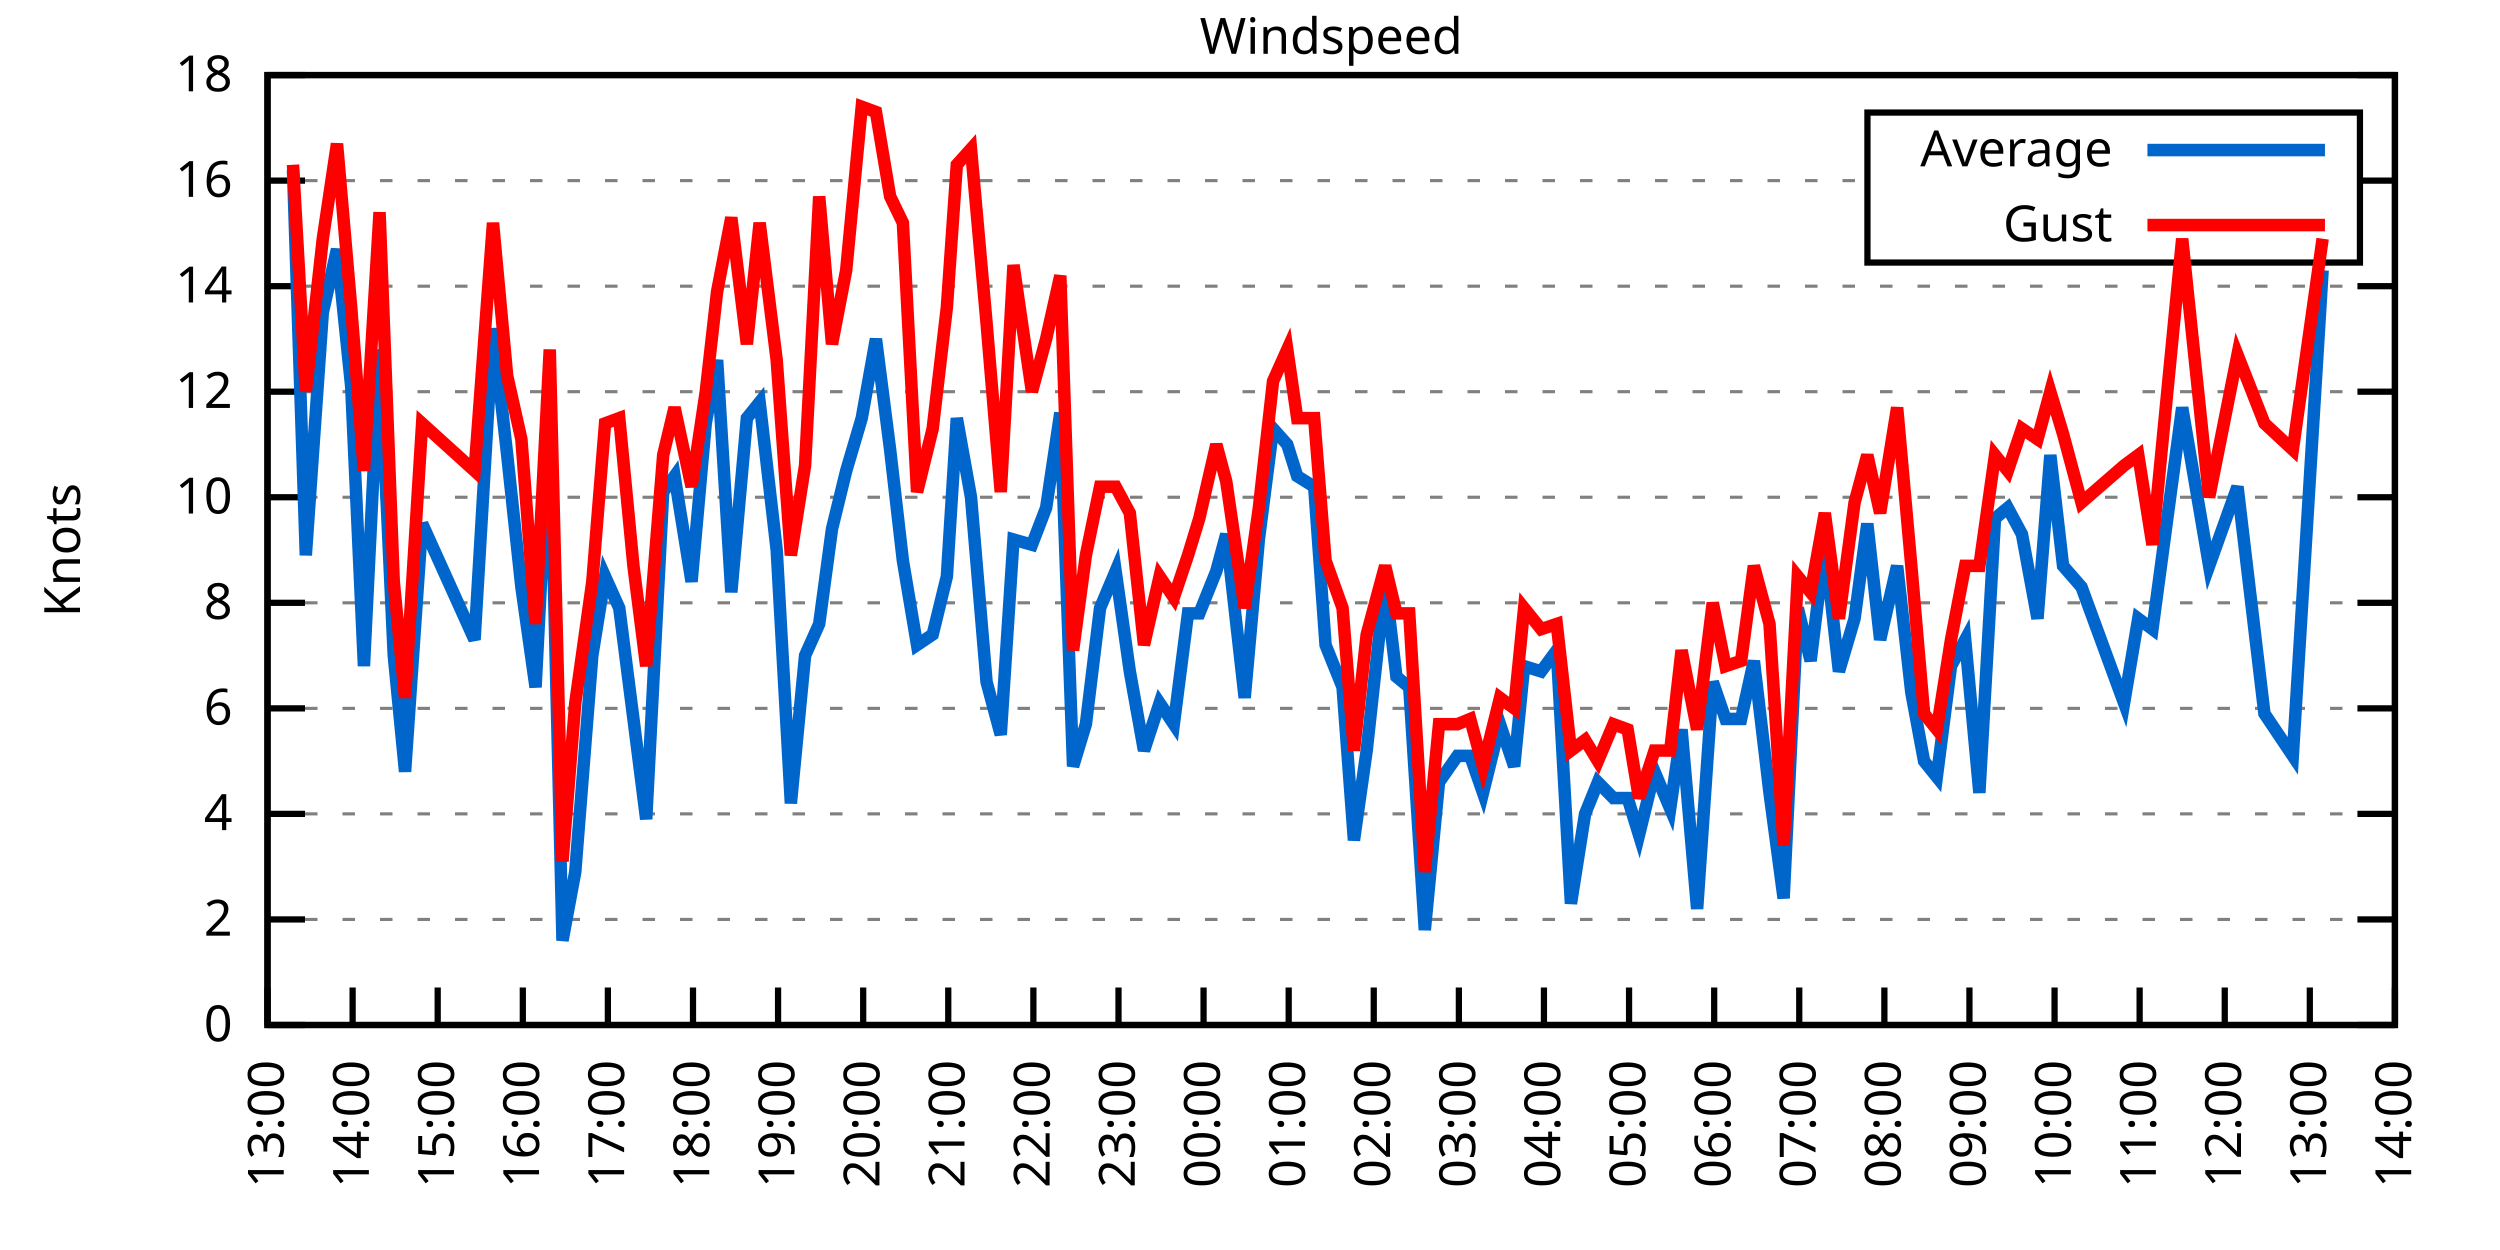
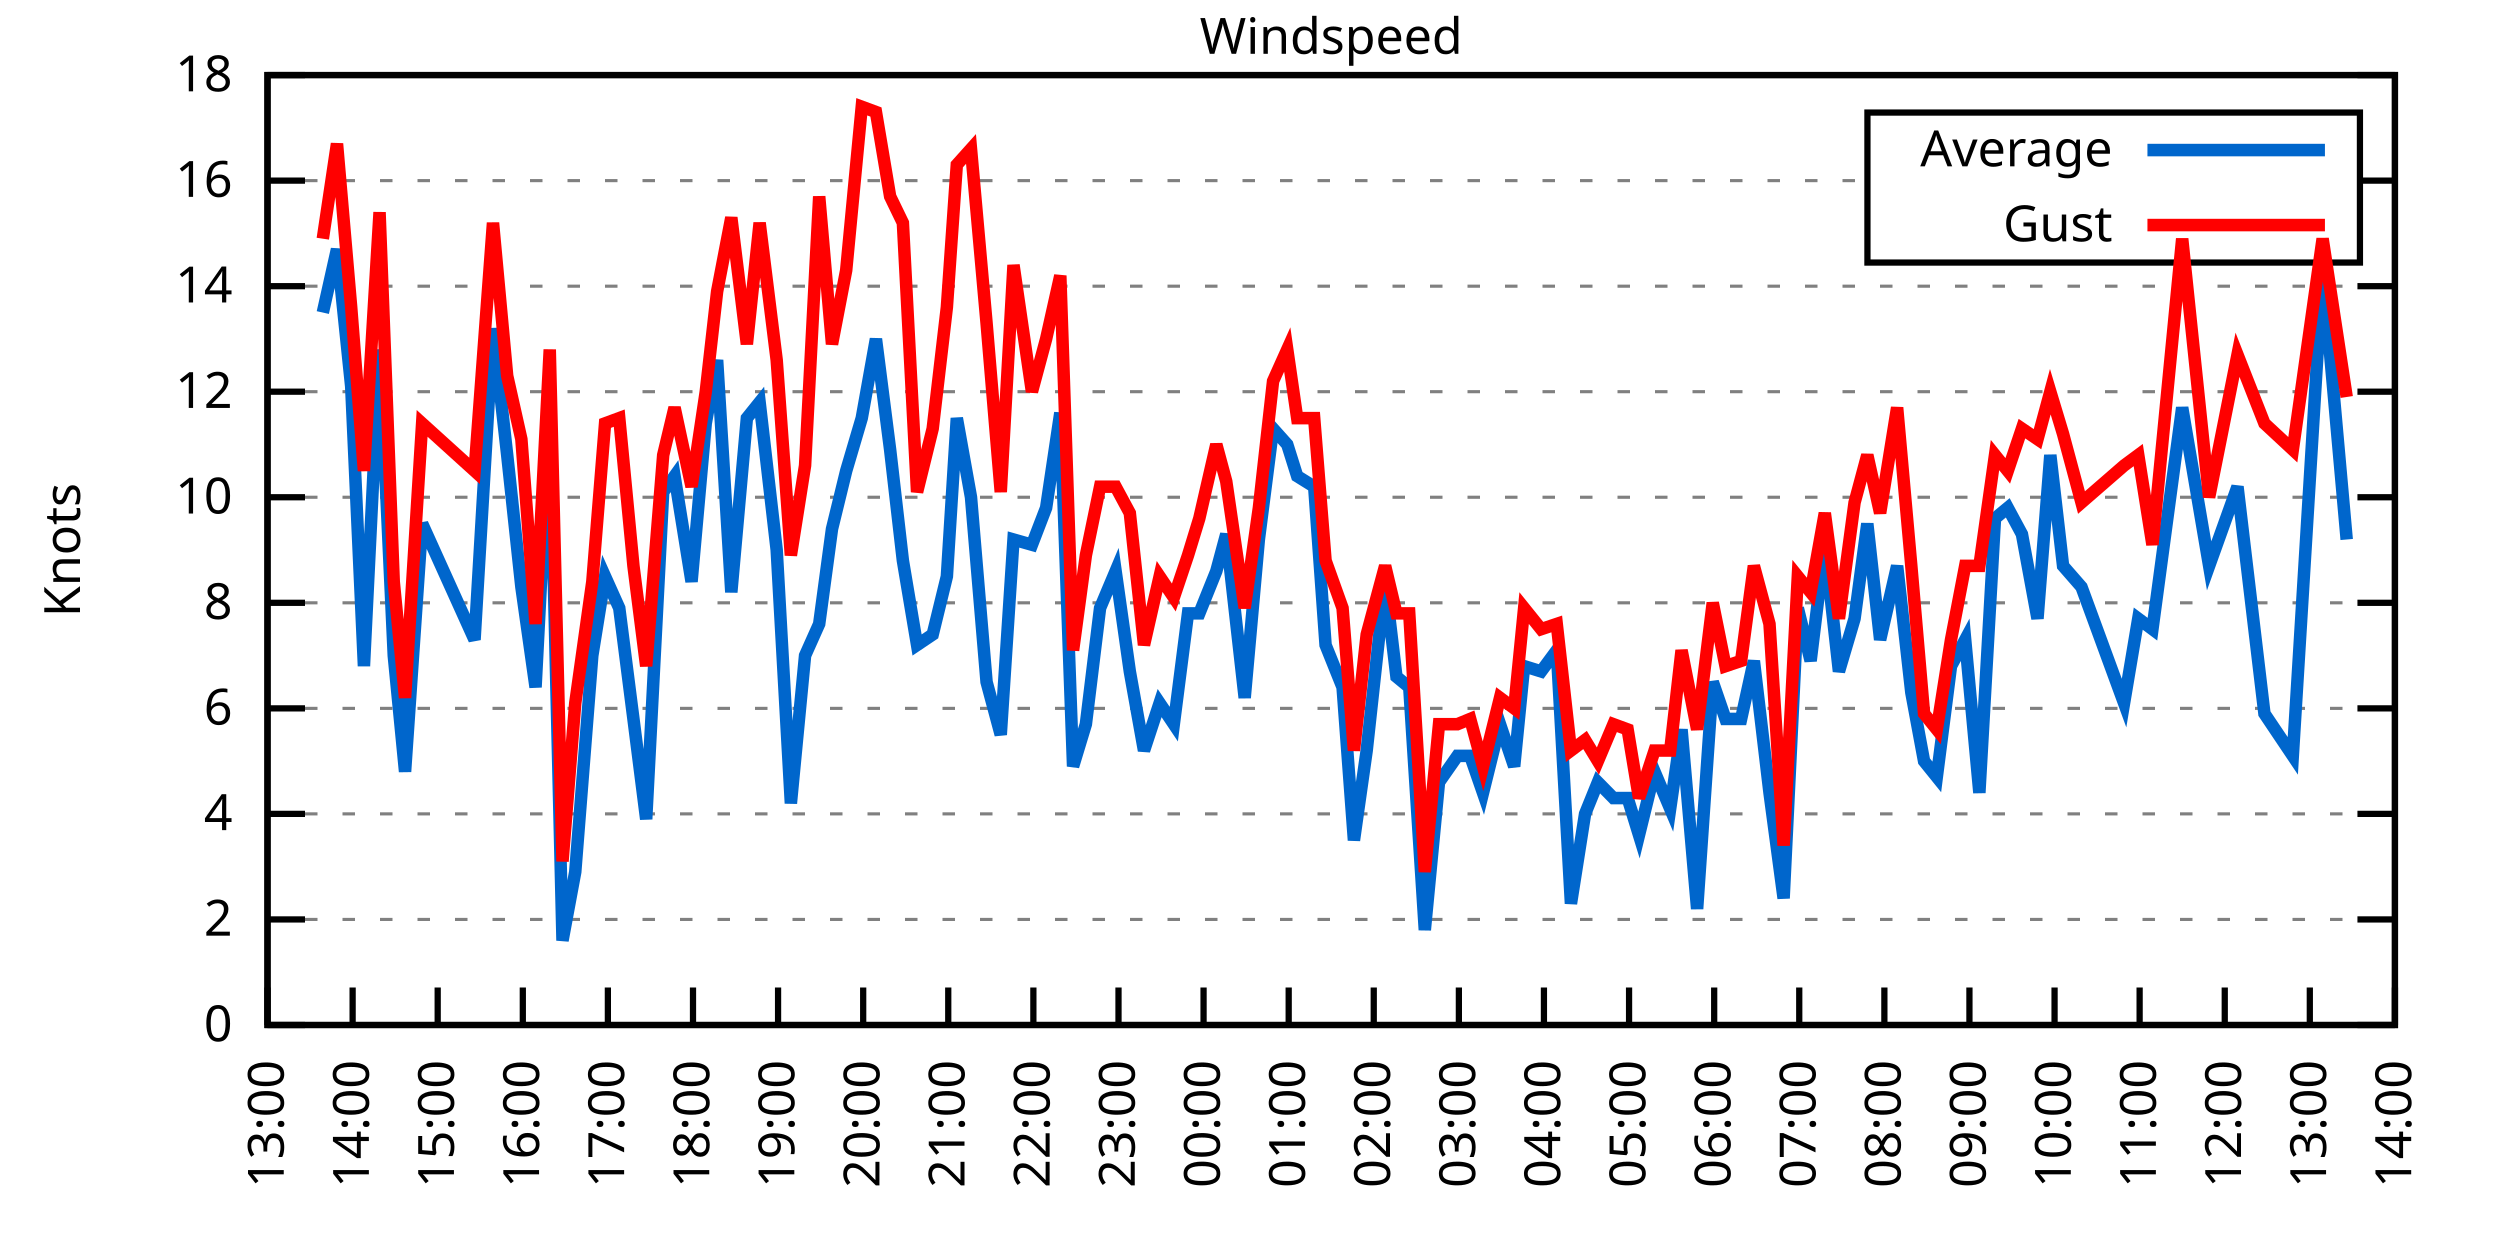
<svg xmlns="http://www.w3.org/2000/svg" xmlns:xlink="http://www.w3.org/1999/xlink" width="400" height="200" viewBox="0 0 400 200">
  <g id="gnuplot_canvas">
    <rect x="0" y="0" width="400" height="200" fill="none" />
    <defs>
      <circle id="gpDot" r="0.5" stroke-width="0.5" stroke="currentColor" />
      <path id="gpPt0" stroke-width="0.333" stroke="currentColor" d="M-1,0 h2 M0,-1 v2" />
      <path id="gpPt1" stroke-width="0.333" stroke="currentColor" d="M-1,-1 L1,1 M1,-1 L-1,1" />
      <path id="gpPt2" stroke-width="0.333" stroke="currentColor" d="M-1,0 L1,0 M0,-1 L0,1 M-1,-1 L1,1 M-1,1 L1,-1" />
      <rect id="gpPt3" stroke-width="0.333" stroke="currentColor" x="-1" y="-1" width="2" height="2" />
      <rect id="gpPt4" stroke-width="0.333" stroke="currentColor" fill="currentColor" x="-1" y="-1" width="2" height="2" />
      <circle id="gpPt5" stroke-width="0.333" stroke="currentColor" cx="0" cy="0" r="1" />
      <use xlink:href="#gpPt5" id="gpPt6" fill="currentColor" stroke="none" />
      <path id="gpPt7" stroke-width="0.333" stroke="currentColor" d="M0,-1.33 L-1.33,0.67 L1.33,0.67 z" />
      <use xlink:href="#gpPt7" id="gpPt8" fill="currentColor" stroke="none" />
      <use xlink:href="#gpPt7" id="gpPt9" stroke="currentColor" transform="rotate(180)" />
      <use xlink:href="#gpPt9" id="gpPt10" fill="currentColor" stroke="none" />
      <use xlink:href="#gpPt3" id="gpPt11" stroke="currentColor" transform="rotate(45)" />
      <use xlink:href="#gpPt11" id="gpPt12" fill="currentColor" stroke="none" />
      <path id="gpPt13" stroke-width="0.333" stroke="currentColor" d="M0,1.330 L1.265,0.411 L0.782,-1.067 L-0.782,-1.076 L-1.265,0.411 z" />
      <use xlink:href="#gpPt13" id="gpPt14" fill="currentColor" stroke="none" />
      <filter id="textbox" filterUnits="objectBoundingBox" x="0" y="0" height="1" width="1">
        <feFlood flood-color="white" flood-opacity="1" result="bgnd" />
        <feComposite in="SourceGraphic" in2="bgnd" operator="atop" />
      </filter>
      <filter id="greybox" filterUnits="objectBoundingBox" x="0" y="0" height="1" width="1">
        <feFlood flood-color="lightgrey" flood-opacity="1" result="grey" />
        <feComposite in="SourceGraphic" in2="grey" operator="atop" />
      </filter>
    </defs>
    <g fill="none" color="white" stroke="currentColor" stroke-width="1.00" stroke-linecap="butt" stroke-linejoin="miter">
</g>
    <g fill="none" color="black" stroke="currentColor" stroke-width="1.00" stroke-linecap="butt" stroke-linejoin="miter">
      <g stroke="none" shape-rendering="crispEdges">
        <polygon fill="rgb(255, 255, 255)" points="42.80,164.00 383.18,164.00 383.18,12.02 42.80,12.02 " />
      </g>
    </g>
    <g fill="none" color="black" stroke="currentColor" stroke-width="1.00" stroke-linecap="butt" stroke-linejoin="miter">
</g>
    <g fill="none" color="black" stroke="black" stroke-width="0.50" stroke-linecap="butt" stroke-linejoin="miter">
</g>
    <g fill="none" color="gray" stroke="currentColor" stroke-width="0.50" stroke-linecap="butt" stroke-linejoin="miter">
      <path stroke="gray" stroke-dasharray="2,4" class="gridline" d="M42.80,164.00 L383.19,164.00  " />
    </g>
    <g fill="none" color="gray" stroke="gray" stroke-width="1.00" stroke-linecap="butt" stroke-linejoin="miter">
</g>
    <g fill="none" color="black" stroke="currentColor" stroke-width="1.00" stroke-linecap="butt" stroke-linejoin="miter">
      <path stroke="black" d="M42.80,164.00 L48.80,164.00 M383.19,164.00 L377.19,164.00  " />
      <g transform="translate(37.20,166.60)" stroke="none" fill="black" font-family="Sans" font-size="8.00" text-anchor="end">
        <text>
          <tspan font-family="Sans"> 0</tspan>
        </text>
      </g>
    </g>
    <g fill="none" color="black" stroke="currentColor" stroke-width="1.00" stroke-linecap="butt" stroke-linejoin="miter">
</g>
    <g fill="none" color="black" stroke="black" stroke-width="0.50" stroke-linecap="butt" stroke-linejoin="miter">
</g>
    <g fill="none" color="gray" stroke="currentColor" stroke-width="0.50" stroke-linecap="butt" stroke-linejoin="miter">
      <path stroke="gray" stroke-dasharray="2,4" class="gridline" d="M42.80,147.11 L383.19,147.11  " />
    </g>
    <g fill="none" color="gray" stroke="gray" stroke-width="1.00" stroke-linecap="butt" stroke-linejoin="miter">
</g>
    <g fill="none" color="black" stroke="currentColor" stroke-width="1.00" stroke-linecap="butt" stroke-linejoin="miter">
      <path stroke="black" d="M42.80,147.11 L48.80,147.11 M383.19,147.11 L377.19,147.11  " />
      <g transform="translate(37.20,149.71)" stroke="none" fill="black" font-family="Sans" font-size="8.00" text-anchor="end">
        <text>
          <tspan font-family="Sans"> 2</tspan>
        </text>
      </g>
    </g>
    <g fill="none" color="black" stroke="currentColor" stroke-width="1.00" stroke-linecap="butt" stroke-linejoin="miter">
</g>
    <g fill="none" color="black" stroke="black" stroke-width="0.50" stroke-linecap="butt" stroke-linejoin="miter">
</g>
    <g fill="none" color="gray" stroke="currentColor" stroke-width="0.50" stroke-linecap="butt" stroke-linejoin="miter">
      <path stroke="gray" stroke-dasharray="2,4" class="gridline" d="M42.80,130.22 L383.19,130.22  " />
    </g>
    <g fill="none" color="gray" stroke="gray" stroke-width="1.00" stroke-linecap="butt" stroke-linejoin="miter">
</g>
    <g fill="none" color="black" stroke="currentColor" stroke-width="1.00" stroke-linecap="butt" stroke-linejoin="miter">
      <path stroke="black" d="M42.80,130.22 L48.80,130.22 M383.19,130.22 L377.19,130.22  " />
      <g transform="translate(37.20,132.82)" stroke="none" fill="black" font-family="Sans" font-size="8.00" text-anchor="end">
        <text>
          <tspan font-family="Sans"> 4</tspan>
        </text>
      </g>
    </g>
    <g fill="none" color="black" stroke="currentColor" stroke-width="1.00" stroke-linecap="butt" stroke-linejoin="miter">
</g>
    <g fill="none" color="black" stroke="black" stroke-width="0.50" stroke-linecap="butt" stroke-linejoin="miter">
</g>
    <g fill="none" color="gray" stroke="currentColor" stroke-width="0.50" stroke-linecap="butt" stroke-linejoin="miter">
      <path stroke="gray" stroke-dasharray="2,4" class="gridline" d="M42.80,113.34 L383.19,113.34  " />
    </g>
    <g fill="none" color="gray" stroke="gray" stroke-width="1.00" stroke-linecap="butt" stroke-linejoin="miter">
</g>
    <g fill="none" color="black" stroke="currentColor" stroke-width="1.00" stroke-linecap="butt" stroke-linejoin="miter">
      <path stroke="black" d="M42.80,113.34 L48.80,113.34 M383.19,113.34 L377.19,113.34  " />
      <g transform="translate(37.20,115.94)" stroke="none" fill="black" font-family="Sans" font-size="8.00" text-anchor="end">
        <text>
          <tspan font-family="Sans"> 6</tspan>
        </text>
      </g>
    </g>
    <g fill="none" color="black" stroke="currentColor" stroke-width="1.00" stroke-linecap="butt" stroke-linejoin="miter">
</g>
    <g fill="none" color="black" stroke="black" stroke-width="0.50" stroke-linecap="butt" stroke-linejoin="miter">
</g>
    <g fill="none" color="gray" stroke="currentColor" stroke-width="0.50" stroke-linecap="butt" stroke-linejoin="miter">
      <path stroke="gray" stroke-dasharray="2,4" class="gridline" d="M42.80,96.45 L383.19,96.45  " />
    </g>
    <g fill="none" color="gray" stroke="gray" stroke-width="1.00" stroke-linecap="butt" stroke-linejoin="miter">
</g>
    <g fill="none" color="black" stroke="currentColor" stroke-width="1.00" stroke-linecap="butt" stroke-linejoin="miter">
      <path stroke="black" d="M42.80,96.45 L48.80,96.45 M383.19,96.45 L377.19,96.45  " />
      <g transform="translate(37.20,99.05)" stroke="none" fill="black" font-family="Sans" font-size="8.00" text-anchor="end">
        <text>
          <tspan font-family="Sans"> 8</tspan>
        </text>
      </g>
    </g>
    <g fill="none" color="black" stroke="currentColor" stroke-width="1.00" stroke-linecap="butt" stroke-linejoin="miter">
</g>
    <g fill="none" color="black" stroke="black" stroke-width="0.50" stroke-linecap="butt" stroke-linejoin="miter">
</g>
    <g fill="none" color="gray" stroke="currentColor" stroke-width="0.50" stroke-linecap="butt" stroke-linejoin="miter">
      <path stroke="gray" stroke-dasharray="2,4" class="gridline" d="M42.80,79.56 L383.19,79.56  " />
    </g>
    <g fill="none" color="gray" stroke="gray" stroke-width="1.00" stroke-linecap="butt" stroke-linejoin="miter">
</g>
    <g fill="none" color="black" stroke="currentColor" stroke-width="1.00" stroke-linecap="butt" stroke-linejoin="miter">
      <path stroke="black" d="M42.80,79.56 L48.80,79.56 M383.19,79.56 L377.19,79.56  " />
      <g transform="translate(37.20,82.16)" stroke="none" fill="black" font-family="Sans" font-size="8.00" text-anchor="end">
        <text>
          <tspan font-family="Sans"> 10</tspan>
        </text>
      </g>
    </g>
    <g fill="none" color="black" stroke="currentColor" stroke-width="1.00" stroke-linecap="butt" stroke-linejoin="miter">
</g>
    <g fill="none" color="black" stroke="black" stroke-width="0.50" stroke-linecap="butt" stroke-linejoin="miter">
</g>
    <g fill="none" color="gray" stroke="currentColor" stroke-width="0.50" stroke-linecap="butt" stroke-linejoin="miter">
      <path stroke="gray" stroke-dasharray="2,4" class="gridline" d="M42.80,62.67 L383.19,62.67  " />
    </g>
    <g fill="none" color="gray" stroke="gray" stroke-width="1.00" stroke-linecap="butt" stroke-linejoin="miter">
</g>
    <g fill="none" color="black" stroke="currentColor" stroke-width="1.00" stroke-linecap="butt" stroke-linejoin="miter">
      <path stroke="black" d="M42.80,62.67 L48.80,62.67 M383.19,62.67 L377.19,62.67  " />
      <g transform="translate(37.20,65.27)" stroke="none" fill="black" font-family="Sans" font-size="8.00" text-anchor="end">
        <text>
          <tspan font-family="Sans"> 12</tspan>
        </text>
      </g>
    </g>
    <g fill="none" color="black" stroke="currentColor" stroke-width="1.00" stroke-linecap="butt" stroke-linejoin="miter">
</g>
    <g fill="none" color="black" stroke="black" stroke-width="0.50" stroke-linecap="butt" stroke-linejoin="miter">
</g>
    <g fill="none" color="gray" stroke="currentColor" stroke-width="0.50" stroke-linecap="butt" stroke-linejoin="miter">
      <path stroke="gray" stroke-dasharray="2,4" class="gridline" d="M42.80,45.79 L383.19,45.79  " />
    </g>
    <g fill="none" color="gray" stroke="gray" stroke-width="1.00" stroke-linecap="butt" stroke-linejoin="miter">
</g>
    <g fill="none" color="black" stroke="currentColor" stroke-width="1.00" stroke-linecap="butt" stroke-linejoin="miter">
      <path stroke="black" d="M42.80,45.79 L48.80,45.79 M383.19,45.79 L377.19,45.79  " />
      <g transform="translate(37.20,48.39)" stroke="none" fill="black" font-family="Sans" font-size="8.00" text-anchor="end">
        <text>
          <tspan font-family="Sans"> 14</tspan>
        </text>
      </g>
    </g>
    <g fill="none" color="black" stroke="currentColor" stroke-width="1.00" stroke-linecap="butt" stroke-linejoin="miter">
</g>
    <g fill="none" color="black" stroke="black" stroke-width="0.50" stroke-linecap="butt" stroke-linejoin="miter">
</g>
    <g fill="none" color="gray" stroke="currentColor" stroke-width="0.50" stroke-linecap="butt" stroke-linejoin="miter">
      <path stroke="gray" stroke-dasharray="2,4" class="gridline" d="M42.80,28.90 L298.79,28.90 M377.59,28.90 L383.19,28.90  " />
    </g>
    <g fill="none" color="gray" stroke="gray" stroke-width="1.00" stroke-linecap="butt" stroke-linejoin="miter">
</g>
    <g fill="none" color="black" stroke="currentColor" stroke-width="1.00" stroke-linecap="butt" stroke-linejoin="miter">
      <path stroke="black" d="M42.80,28.90 L48.80,28.90 M383.19,28.90 L377.19,28.90  " />
      <g transform="translate(37.20,31.50)" stroke="none" fill="black" font-family="Sans" font-size="8.00" text-anchor="end">
        <text>
          <tspan font-family="Sans"> 16</tspan>
        </text>
      </g>
    </g>
    <g fill="none" color="black" stroke="currentColor" stroke-width="1.00" stroke-linecap="butt" stroke-linejoin="miter">
</g>
    <g fill="none" color="black" stroke="black" stroke-width="0.50" stroke-linecap="butt" stroke-linejoin="miter">
</g>
    <g fill="none" color="gray" stroke="currentColor" stroke-width="0.50" stroke-linecap="butt" stroke-linejoin="miter">
      <path stroke="gray" stroke-dasharray="2,4" class="gridline" d="M42.80,12.01 L383.19,12.01  " />
    </g>
    <g fill="none" color="gray" stroke="gray" stroke-width="1.00" stroke-linecap="butt" stroke-linejoin="miter">
</g>
    <g fill="none" color="black" stroke="currentColor" stroke-width="1.00" stroke-linecap="butt" stroke-linejoin="miter">
      <path stroke="black" d="M42.80,12.01 L48.80,12.01 M383.19,12.01 L377.19,12.01  " />
      <g transform="translate(37.20,14.61)" stroke="none" fill="black" font-family="Sans" font-size="8.00" text-anchor="end">
        <text>
          <tspan font-family="Sans"> 18</tspan>
        </text>
      </g>
    </g>
    <g fill="none" color="black" stroke="currentColor" stroke-width="1.00" stroke-linecap="butt" stroke-linejoin="miter">
      <path stroke="black" d="M42.80,164.00 L42.80,158.00  " />
      <g transform="translate(45.40,169.60) rotate(270.00)" stroke="none" fill="black" font-family="Sans" font-size="8.00" text-anchor="end">
        <text>
          <tspan font-family="Sans">13:00</tspan>
        </text>
      </g>
    </g>
    <g fill="none" color="black" stroke="currentColor" stroke-width="1.00" stroke-linecap="butt" stroke-linejoin="miter">
      <path stroke="black" d="M56.42,164.00 L56.42,158.00  " />
      <g transform="translate(59.02,169.60) rotate(270.00)" stroke="none" fill="black" font-family="Sans" font-size="8.00" text-anchor="end">
        <text>
          <tspan font-family="Sans">14:00</tspan>
        </text>
      </g>
    </g>
    <g fill="none" color="black" stroke="currentColor" stroke-width="1.00" stroke-linecap="butt" stroke-linejoin="miter">
      <path stroke="black" d="M70.03,164.00 L70.03,158.00  " />
      <g transform="translate(72.63,169.60) rotate(270.00)" stroke="none" fill="black" font-family="Sans" font-size="8.00" text-anchor="end">
        <text>
          <tspan font-family="Sans">15:00</tspan>
        </text>
      </g>
    </g>
    <g fill="none" color="black" stroke="currentColor" stroke-width="1.00" stroke-linecap="butt" stroke-linejoin="miter">
      <path stroke="black" d="M83.65,164.00 L83.65,158.00  " />
      <g transform="translate(86.25,169.60) rotate(270.00)" stroke="none" fill="black" font-family="Sans" font-size="8.00" text-anchor="end">
        <text>
          <tspan font-family="Sans">16:00</tspan>
        </text>
      </g>
    </g>
    <g fill="none" color="black" stroke="currentColor" stroke-width="1.00" stroke-linecap="butt" stroke-linejoin="miter">
      <path stroke="black" d="M97.26,164.00 L97.26,158.00  " />
      <g transform="translate(99.86,169.60) rotate(270.00)" stroke="none" fill="black" font-family="Sans" font-size="8.00" text-anchor="end">
        <text>
          <tspan font-family="Sans">17:00</tspan>
        </text>
      </g>
    </g>
    <g fill="none" color="black" stroke="currentColor" stroke-width="1.00" stroke-linecap="butt" stroke-linejoin="miter">
      <path stroke="black" d="M110.88,164.00 L110.88,158.00  " />
      <g transform="translate(113.48,169.60) rotate(270.00)" stroke="none" fill="black" font-family="Sans" font-size="8.00" text-anchor="end">
        <text>
          <tspan font-family="Sans">18:00</tspan>
        </text>
      </g>
    </g>
    <g fill="none" color="black" stroke="currentColor" stroke-width="1.00" stroke-linecap="butt" stroke-linejoin="miter">
      <path stroke="black" d="M124.49,164.00 L124.49,158.00  " />
      <g transform="translate(127.09,169.60) rotate(270.00)" stroke="none" fill="black" font-family="Sans" font-size="8.00" text-anchor="end">
        <text>
          <tspan font-family="Sans">19:00</tspan>
        </text>
      </g>
    </g>
    <g fill="none" color="black" stroke="currentColor" stroke-width="1.00" stroke-linecap="butt" stroke-linejoin="miter">
      <path stroke="black" d="M138.11,164.00 L138.11,158.00  " />
      <g transform="translate(140.71,169.60) rotate(270.00)" stroke="none" fill="black" font-family="Sans" font-size="8.00" text-anchor="end">
        <text>
          <tspan font-family="Sans">20:00</tspan>
        </text>
      </g>
    </g>
    <g fill="none" color="black" stroke="currentColor" stroke-width="1.00" stroke-linecap="butt" stroke-linejoin="miter">
      <path stroke="black" d="M151.72,164.00 L151.72,158.00  " />
      <g transform="translate(154.32,169.60) rotate(270.00)" stroke="none" fill="black" font-family="Sans" font-size="8.00" text-anchor="end">
        <text>
          <tspan font-family="Sans">21:00</tspan>
        </text>
      </g>
    </g>
    <g fill="none" color="black" stroke="currentColor" stroke-width="1.00" stroke-linecap="butt" stroke-linejoin="miter">
      <path stroke="black" d="M165.34,164.00 L165.34,158.00  " />
      <g transform="translate(167.94,169.60) rotate(270.00)" stroke="none" fill="black" font-family="Sans" font-size="8.00" text-anchor="end">
        <text>
          <tspan font-family="Sans">22:00</tspan>
        </text>
      </g>
    </g>
    <g fill="none" color="black" stroke="currentColor" stroke-width="1.00" stroke-linecap="butt" stroke-linejoin="miter">
      <path stroke="black" d="M178.96,164.00 L178.96,158.00  " />
      <g transform="translate(181.56,169.60) rotate(270.00)" stroke="none" fill="black" font-family="Sans" font-size="8.00" text-anchor="end">
        <text>
          <tspan font-family="Sans">23:00</tspan>
        </text>
      </g>
    </g>
    <g fill="none" color="black" stroke="currentColor" stroke-width="1.00" stroke-linecap="butt" stroke-linejoin="miter">
      <path stroke="black" d="M192.57,164.00 L192.57,158.00  " />
      <g transform="translate(195.17,169.60) rotate(270.00)" stroke="none" fill="black" font-family="Sans" font-size="8.00" text-anchor="end">
        <text>
          <tspan font-family="Sans">00:00</tspan>
        </text>
      </g>
    </g>
    <g fill="none" color="black" stroke="currentColor" stroke-width="1.00" stroke-linecap="butt" stroke-linejoin="miter">
      <path stroke="black" d="M206.19,164.00 L206.19,158.00  " />
      <g transform="translate(208.79,169.60) rotate(270.00)" stroke="none" fill="black" font-family="Sans" font-size="8.00" text-anchor="end">
        <text>
          <tspan font-family="Sans">01:00</tspan>
        </text>
      </g>
    </g>
    <g fill="none" color="black" stroke="currentColor" stroke-width="1.00" stroke-linecap="butt" stroke-linejoin="miter">
      <path stroke="black" d="M219.80,164.00 L219.80,158.00  " />
      <g transform="translate(222.40,169.60) rotate(270.00)" stroke="none" fill="black" font-family="Sans" font-size="8.00" text-anchor="end">
        <text>
          <tspan font-family="Sans">02:00</tspan>
        </text>
      </g>
    </g>
    <g fill="none" color="black" stroke="currentColor" stroke-width="1.00" stroke-linecap="butt" stroke-linejoin="miter">
      <path stroke="black" d="M233.42,164.00 L233.42,158.00  " />
      <g transform="translate(236.02,169.60) rotate(270.00)" stroke="none" fill="black" font-family="Sans" font-size="8.00" text-anchor="end">
        <text>
          <tspan font-family="Sans">03:00</tspan>
        </text>
      </g>
    </g>
    <g fill="none" color="black" stroke="currentColor" stroke-width="1.00" stroke-linecap="butt" stroke-linejoin="miter">
      <path stroke="black" d="M247.03,164.00 L247.03,158.00  " />
      <g transform="translate(249.63,169.60) rotate(270.00)" stroke="none" fill="black" font-family="Sans" font-size="8.00" text-anchor="end">
        <text>
          <tspan font-family="Sans">04:00</tspan>
        </text>
      </g>
    </g>
    <g fill="none" color="black" stroke="currentColor" stroke-width="1.00" stroke-linecap="butt" stroke-linejoin="miter">
      <path stroke="black" d="M260.65,164.00 L260.65,158.00  " />
      <g transform="translate(263.25,169.60) rotate(270.00)" stroke="none" fill="black" font-family="Sans" font-size="8.00" text-anchor="end">
        <text>
          <tspan font-family="Sans">05:00</tspan>
        </text>
      </g>
    </g>
    <g fill="none" color="black" stroke="currentColor" stroke-width="1.00" stroke-linecap="butt" stroke-linejoin="miter">
      <path stroke="black" d="M274.27,164.00 L274.27,158.00  " />
      <g transform="translate(276.87,169.60) rotate(270.00)" stroke="none" fill="black" font-family="Sans" font-size="8.00" text-anchor="end">
        <text>
          <tspan font-family="Sans">06:00</tspan>
        </text>
      </g>
    </g>
    <g fill="none" color="black" stroke="currentColor" stroke-width="1.00" stroke-linecap="butt" stroke-linejoin="miter">
      <path stroke="black" d="M287.88,164.00 L287.88,158.00  " />
      <g transform="translate(290.48,169.60) rotate(270.00)" stroke="none" fill="black" font-family="Sans" font-size="8.00" text-anchor="end">
        <text>
          <tspan font-family="Sans">07:00</tspan>
        </text>
      </g>
    </g>
    <g fill="none" color="black" stroke="currentColor" stroke-width="1.00" stroke-linecap="butt" stroke-linejoin="miter">
      <path stroke="black" d="M301.50,164.00 L301.50,158.00  " />
      <g transform="translate(304.10,169.60) rotate(270.00)" stroke="none" fill="black" font-family="Sans" font-size="8.00" text-anchor="end">
        <text>
          <tspan font-family="Sans">08:00</tspan>
        </text>
      </g>
    </g>
    <g fill="none" color="black" stroke="currentColor" stroke-width="1.00" stroke-linecap="butt" stroke-linejoin="miter">
      <path stroke="black" d="M315.11,164.00 L315.11,158.00  " />
      <g transform="translate(317.71,169.60) rotate(270.00)" stroke="none" fill="black" font-family="Sans" font-size="8.00" text-anchor="end">
        <text>
          <tspan font-family="Sans">09:00</tspan>
        </text>
      </g>
    </g>
    <g fill="none" color="black" stroke="currentColor" stroke-width="1.00" stroke-linecap="butt" stroke-linejoin="miter">
      <path stroke="black" d="M328.73,164.00 L328.73,158.00  " />
      <g transform="translate(331.33,169.60) rotate(270.00)" stroke="none" fill="black" font-family="Sans" font-size="8.00" text-anchor="end">
        <text>
          <tspan font-family="Sans">10:00</tspan>
        </text>
      </g>
    </g>
    <g fill="none" color="black" stroke="currentColor" stroke-width="1.00" stroke-linecap="butt" stroke-linejoin="miter">
      <path stroke="black" d="M342.34,164.00 L342.34,158.00  " />
      <g transform="translate(344.94,169.60) rotate(270.00)" stroke="none" fill="black" font-family="Sans" font-size="8.00" text-anchor="end">
        <text>
          <tspan font-family="Sans">11:00</tspan>
        </text>
      </g>
    </g>
    <g fill="none" color="black" stroke="currentColor" stroke-width="1.00" stroke-linecap="butt" stroke-linejoin="miter">
      <path stroke="black" d="M355.96,164.00 L355.96,158.00  " />
      <g transform="translate(358.56,169.60) rotate(270.00)" stroke="none" fill="black" font-family="Sans" font-size="8.00" text-anchor="end">
        <text>
          <tspan font-family="Sans">12:00</tspan>
        </text>
      </g>
    </g>
    <g fill="none" color="black" stroke="currentColor" stroke-width="1.00" stroke-linecap="butt" stroke-linejoin="miter">
      <path stroke="black" d="M369.57,164.00 L369.57,158.00  " />
      <g transform="translate(372.17,169.60) rotate(270.00)" stroke="none" fill="black" font-family="Sans" font-size="8.00" text-anchor="end">
        <text>
          <tspan font-family="Sans">13:00</tspan>
        </text>
      </g>
    </g>
    <g fill="none" color="black" stroke="currentColor" stroke-width="1.00" stroke-linecap="butt" stroke-linejoin="miter">
      <path stroke="black" d="M383.19,164.00 L383.19,158.00  " />
      <g transform="translate(385.79,169.60) rotate(270.00)" stroke="none" fill="black" font-family="Sans" font-size="8.00" text-anchor="end">
        <text>
          <tspan font-family="Sans">14:00</tspan>
        </text>
      </g>
    </g>
    <g fill="none" color="black" stroke="currentColor" stroke-width="1.00" stroke-linecap="butt" stroke-linejoin="miter">
</g>
    <g fill="none" color="black" stroke="currentColor" stroke-width="1.00" stroke-linecap="butt" stroke-linejoin="miter">
      <path stroke="black" d="M42.80,12.01 L42.80,164.00 L383.19,164.00 L383.19,12.01 L42.80,12.01 Z  " />
    </g>
    <g fill="none" color="black" stroke="currentColor" stroke-width="1.00" stroke-linecap="butt" stroke-linejoin="miter">
</g>
    <g fill="none" color="black" stroke="currentColor" stroke-width="1.00" stroke-linecap="butt" stroke-linejoin="miter">
      <path stroke="black" d="M298.79,42.01 L298.79,18.01 L377.59,18.01 L377.59,42.01 L298.79,42.01 Z  " />
    </g>
    <g id="Windspeed_plot_1">
      <g fill="none" color="white" stroke="black" stroke-width="2.00" stroke-linecap="butt" stroke-linejoin="miter">
</g>
      <g fill="none" color="black" stroke="currentColor" stroke-width="2.00" stroke-linecap="butt" stroke-linejoin="miter">
        <g transform="translate(337.99,26.61)" stroke="none" fill="black" font-family="Sans" font-size="8.00" text-anchor="end">
          <text>
            <tspan font-family="Sans">Average</tspan>
          </text>
        </g>
      </g>
      <g fill="none" color="black" stroke="currentColor" stroke-width="2.00" stroke-linecap="butt" stroke-linejoin="miter">
-         <path stroke="rgb(  0, 102, 204)" d="M343.59,24.01 L371.99,24.01 M46.88,27.21 L48.93,88.85 L51.65,50.01 L53.92,39.87 L56.19,61.83 L58.23,106.58   L60.73,55.92 L63.00,104.89 L64.81,123.47 L67.54,83.78 L75.93,102.36 L78.88,52.54 L81.15,72.81 L83.42,93.92   L85.69,109.96 L87.96,66.05 L90.00,150.49 L92.04,139.51 L94.77,104.89 L96.81,92.23 L99.08,97.29 L101.35,115.03   L103.39,131.07 L106.11,78.72 L107.93,76.18 L110.65,93.07 L112.92,67.74 L114.74,57.61 L117.01,94.76 L119.50,66.90   L121.54,64.36 L124.27,88.00 L126.54,128.54 L128.81,104.89 L131.07,99.83 L133.12,84.63 L135.39,75.34 L137.88,66.90   L140.15,54.23 L142.42,71.96 L144.46,89.69 L146.73,103.20 L149.23,101.52 L151.50,92.23 L153.09,66.90 L155.36,79.56   L157.85,109.11 L160.12,117.56 L162.16,86.32 L165.11,87.16 L167.38,81.25 L169.65,66.05 L171.69,122.62 L173.74,115.87   L176.01,97.29 L178.50,91.38 L180.77,107.43 L183.04,120.09 L185.54,112.49 L187.81,115.87 L190.08,98.14 L191.89,98.14   L194.61,91.38 L196.20,85.47 L199.15,111.65 L201.42,86.32 L203.69,68.58 L205.96,71.12 L207.55,76.18 L210.27,77.87   L212.09,103.20 L214.81,109.96 L216.63,134.45 L218.67,120.09 L221.62,93.07 L223.43,108.27 L225.48,109.96 L227.97,148.80   L230.24,125.16 L233.19,120.94 L235.23,120.94 L237.28,126.85 L240.00,115.87 L242.27,122.62 L243.86,106.58 L246.58,107.43   L249.08,104.05 L251.35,144.58 L253.61,130.22 L255.66,125.16 L258.15,127.69 L260.42,127.69 L262.24,133.60 L264.73,123.47   L267.23,129.38 L269.05,116.71 L271.54,145.42 L274.04,109.11 L276.08,115.03 L278.58,115.03 L280.62,105.74 L283.12,126.85   L285.38,143.73 L287.65,97.29 L289.70,105.74 L291.97,87.16 L294.23,107.43 L296.73,98.98 L298.77,83.78 L300.82,102.36   L303.54,90.54 L305.81,110.80 L307.85,121.78 L309.89,124.31 L312.16,106.58 L314.43,102.36 L316.70,126.85 L319.20,82.94   L321.24,81.25 L323.51,85.47 L326.00,98.98 L328.05,72.81 L330.09,90.54 L333.04,93.92 L339.85,112.49 L342.12,98.98   L344.39,100.67 L349.15,65.21 L353.46,90.54 L358.00,77.87 L362.31,114.18 L366.85,120.94 L371.62,43.25  " />
+         <path stroke="rgb(  0, 102, 204)" d="M343.59,24.01 L371.99,24.01 M51.65,50.01 L53.92,39.87 L56.19,61.83 L58.23,106.58 L60.73,55.92 L63.00,104.89   L64.81,123.47 L67.54,83.78 L75.93,102.36 L78.88,52.54 L81.15,72.81 L83.42,93.92 L85.69,109.96 L87.96,66.05   L90.00,150.49 L92.04,139.51 L94.77,104.89 L96.81,92.23 L99.08,97.29 L101.35,115.03 L103.39,131.07 L106.11,78.72   L107.93,76.18 L110.65,93.07 L112.92,67.74 L114.74,57.61 L117.01,94.76 L119.50,66.90 L121.54,64.36 L124.27,88.00   L126.54,128.54 L128.81,104.89 L131.07,99.83 L133.12,84.63 L135.39,75.34 L137.88,66.90 L140.15,54.23 L142.42,71.96   L144.46,89.69 L146.73,103.20 L149.23,101.52 L151.50,92.23 L153.09,66.90 L155.36,79.56 L157.85,109.11 L160.12,117.56   L162.16,86.32 L165.11,87.16 L167.38,81.25 L169.65,66.05 L171.69,122.62 L173.74,115.87 L176.01,97.29 L178.50,91.38   L180.77,107.43 L183.04,120.09 L185.54,112.49 L187.81,115.87 L190.08,98.14 L191.89,98.14 L194.61,91.38 L196.20,85.47   L199.15,111.65 L201.42,86.32 L203.69,68.58 L205.96,71.12 L207.55,76.18 L210.27,77.87 L212.09,103.20 L214.81,109.96   L216.63,134.45 L218.67,120.09 L221.62,93.07 L223.43,108.27 L225.48,109.96 L227.97,148.80 L230.24,125.16 L233.19,120.94   L235.23,120.94 L237.28,126.85 L240.00,115.87 L242.27,122.62 L243.86,106.58 L246.58,107.43 L249.08,104.05 L251.35,144.58   L253.61,130.22 L255.66,125.16 L258.15,127.69 L260.42,127.69 L262.24,133.60 L264.73,123.47 L267.23,129.38 L269.05,116.71   L271.54,145.42 L274.04,109.11 L276.08,115.03 L278.58,115.03 L280.62,105.74 L283.12,126.85 L285.38,143.73 L287.65,97.29   L289.70,105.74 L291.97,87.16 L294.23,107.43 L296.73,98.98 L298.77,83.78 L300.82,102.36 L303.54,90.54 L305.81,110.80   L307.85,121.78 L309.89,124.31 L312.16,106.58 L314.43,102.36 L316.70,126.85 L319.20,82.94 L321.24,81.25 L323.51,85.47   L326.00,98.98 L328.05,72.81 L330.09,90.54 L333.04,93.92 L339.85,112.49 L342.12,98.98 L344.39,100.67 L349.15,65.21   L353.46,90.54 L358.00,77.87 L362.31,114.18 L366.85,120.94 L371.62,43.25 L375.47,86.32  " />
      </g>
    </g>
    <g id="Windspeed_plot_2">
      <g fill="none" color="black" stroke="currentColor" stroke-width="2.00" stroke-linecap="butt" stroke-linejoin="miter">
        <g transform="translate(337.99,38.61)" stroke="none" fill="black" font-family="Sans" font-size="8.00" text-anchor="end">
          <text>
            <tspan font-family="Sans">Gust</tspan>
          </text>
        </g>
      </g>
      <g fill="none" color="black" stroke="currentColor" stroke-width="2.00" stroke-linecap="butt" stroke-linejoin="miter">
-         <path stroke="rgb(255,   0,   0)" d="M343.59,36.01 L371.99,36.01 M46.88,26.36 L48.93,62.67 L51.65,38.19 L53.92,22.99 L56.19,49.16 L58.23,75.34   L60.73,33.96 L63.00,93.07 L64.81,111.65 L67.54,67.74 L75.93,75.34 L78.88,35.65 L81.15,60.14 L83.42,70.27   L85.69,99.83 L87.96,55.92 L90.00,137.82 L92.04,112.49 L94.77,93.07 L96.81,67.74 L99.08,66.90 L101.35,90.54   L103.39,106.58 L106.11,72.81 L107.93,65.21 L110.65,77.87 L112.92,62.67 L114.74,46.63 L117.01,34.81 L119.50,55.07   L121.54,35.65 L124.27,57.61 L126.54,88.85 L128.81,74.49 L131.07,31.43 L133.12,55.07 L135.39,43.25 L137.88,17.08   L140.15,17.92 L142.42,31.43 L144.46,35.65 L146.73,78.72 L149.23,68.58 L151.50,49.16 L153.09,26.36 L155.36,23.83   L157.85,51.70 L160.12,78.72 L162.16,42.41 L165.11,62.67 L167.38,54.23 L169.65,44.10 L171.69,104.05 L173.74,88.85   L176.01,77.87 L178.50,77.87 L180.77,82.09 L183.04,103.20 L185.54,92.23 L187.81,95.60 L190.08,88.85 L191.89,82.94   L194.61,71.12 L196.20,77.03 L199.15,97.29 L201.42,81.25 L203.69,60.98 L205.96,55.92 L207.55,66.90 L210.27,66.90   L212.09,89.69 L214.81,97.29 L216.63,120.09 L218.67,101.52 L221.62,90.54 L223.43,98.14 L225.48,98.14 L227.97,139.51   L230.24,115.87 L233.19,115.87 L235.23,115.03 L237.28,122.62 L240.00,111.65 L242.27,113.34 L243.86,97.29 L246.58,100.67   L249.08,99.83 L251.35,120.09 L253.61,118.40 L255.66,121.78 L258.15,115.87 L260.42,116.71 L262.24,127.69 L264.73,120.09   L267.23,120.09 L269.05,104.05 L271.54,116.71 L274.04,96.45 L276.08,106.58 L278.58,105.74 L280.62,90.54 L283.12,99.83   L285.38,135.29 L287.65,92.23 L289.70,94.76 L291.97,82.09 L294.23,98.98 L296.73,80.41 L298.77,72.81 L300.82,82.09   L303.54,65.21 L305.81,90.54 L307.85,114.18 L309.89,116.71 L312.16,102.36 L314.43,90.54 L316.70,90.54 L319.20,72.81   L321.24,75.34 L323.51,68.58 L326.00,70.27 L328.05,62.67 L330.09,69.43 L333.04,80.41 L339.85,74.49 L342.12,72.81   L344.39,87.16 L349.15,38.19 L353.46,79.56 L358.00,56.76 L362.31,67.74 L366.85,71.96 L371.62,38.19  " />
+         <path stroke="rgb(255,   0,   0)" d="M343.59,36.01 L371.99,36.01 M51.65,38.19 L53.92,22.99 L56.19,49.16 L58.23,75.34 L60.73,33.96 L63.00,93.07   L64.81,111.65 L67.54,67.74 L75.93,75.34 L78.88,35.65 L81.15,60.14 L83.42,70.27 L85.69,99.83 L87.96,55.92   L90.00,137.82 L92.04,112.49 L94.77,93.07 L96.81,67.74 L99.08,66.90 L101.35,90.54 L103.39,106.58 L106.11,72.81   L107.93,65.21 L110.65,77.87 L112.92,62.67 L114.74,46.63 L117.01,34.81 L119.50,55.07 L121.54,35.65 L124.27,57.61   L126.54,88.85 L128.81,74.49 L131.07,31.43 L133.12,55.07 L135.39,43.25 L137.88,17.08 L140.15,17.92 L142.42,31.43   L144.46,35.65 L146.73,78.72 L149.23,68.58 L151.50,49.16 L153.09,26.36 L155.36,23.83 L157.85,51.70 L160.12,78.72   L162.16,42.41 L165.11,62.67 L167.38,54.23 L169.65,44.10 L171.69,104.05 L173.74,88.85 L176.01,77.87 L178.50,77.87   L180.77,82.09 L183.04,103.20 L185.54,92.23 L187.81,95.60 L190.08,88.85 L191.89,82.94 L194.61,71.12 L196.20,77.03   L199.15,97.29 L201.42,81.25 L203.69,60.98 L205.96,55.92 L207.55,66.90 L210.27,66.90 L212.09,89.69 L214.81,97.29   L216.63,120.09 L218.67,101.52 L221.62,90.54 L223.43,98.14 L225.48,98.14 L227.97,139.51 L230.24,115.87 L233.19,115.87   L235.23,115.03 L237.28,122.62 L240.00,111.65 L242.27,113.34 L243.86,97.29 L246.58,100.67 L249.08,99.83 L251.35,120.09   L253.61,118.40 L255.66,121.78 L258.15,115.87 L260.42,116.71 L262.24,127.69 L264.73,120.09 L267.23,120.09 L269.05,104.05   L271.54,116.71 L274.04,96.45 L276.08,106.58 L278.58,105.74 L280.62,90.54 L283.12,99.83 L285.38,135.29 L287.65,92.23   L289.70,94.76 L291.97,82.09 L294.23,98.98 L296.73,80.41 L298.77,72.81 L300.82,82.09 L303.54,65.21 L305.81,90.54   L307.85,114.18 L309.89,116.71 L312.16,102.36 L314.43,90.54 L316.70,90.54 L319.20,72.81 L321.24,75.34 L323.51,68.58   L326.00,70.27 L328.05,62.67 L330.09,69.43 L333.04,80.41 L339.85,74.49 L342.12,72.81 L344.39,87.16 L349.15,38.19   L353.46,79.56 L358.00,56.76 L362.31,67.74 L366.85,71.96 L371.62,38.19 L375.47,63.52  " />
      </g>
    </g>
    <g fill="none" color="black" stroke="currentColor" stroke-width="2.00" stroke-linecap="butt" stroke-linejoin="miter">
</g>
    <g fill="none" color="black" stroke="black" stroke-width="1.00" stroke-linecap="butt" stroke-linejoin="miter">
</g>
    <g fill="none" color="black" stroke="currentColor" stroke-width="1.00" stroke-linecap="butt" stroke-linejoin="miter">
      <path stroke="black" d="M42.80,12.01 L42.80,164.00 L383.19,164.00 L383.19,12.01 L42.80,12.01 Z  " />
      <g transform="translate(12.80,88.01) rotate(270.00)" stroke="none" fill="black" font-family="Sans" font-size="8.00" text-anchor="middle">
        <text>
          <tspan font-family="Sans">Knots</tspan>
        </text>
      </g>
    </g>
    <g fill="none" color="black" stroke="currentColor" stroke-width="1.00" stroke-linecap="butt" stroke-linejoin="miter">
</g>
    <g fill="none" color="black" stroke="currentColor" stroke-width="1.00" stroke-linecap="butt" stroke-linejoin="miter">
      <g transform="translate(212.99,8.61)" stroke="none" fill="black" font-family="Sans" font-size="8.00" text-anchor="middle">
        <text>
          <tspan font-family="Sans">Windspeed</tspan>
        </text>
      </g>
    </g>
    <g fill="none" color="black" stroke="currentColor" stroke-width="1.00" stroke-linecap="butt" stroke-linejoin="miter">
</g>
  </g>
</svg>
